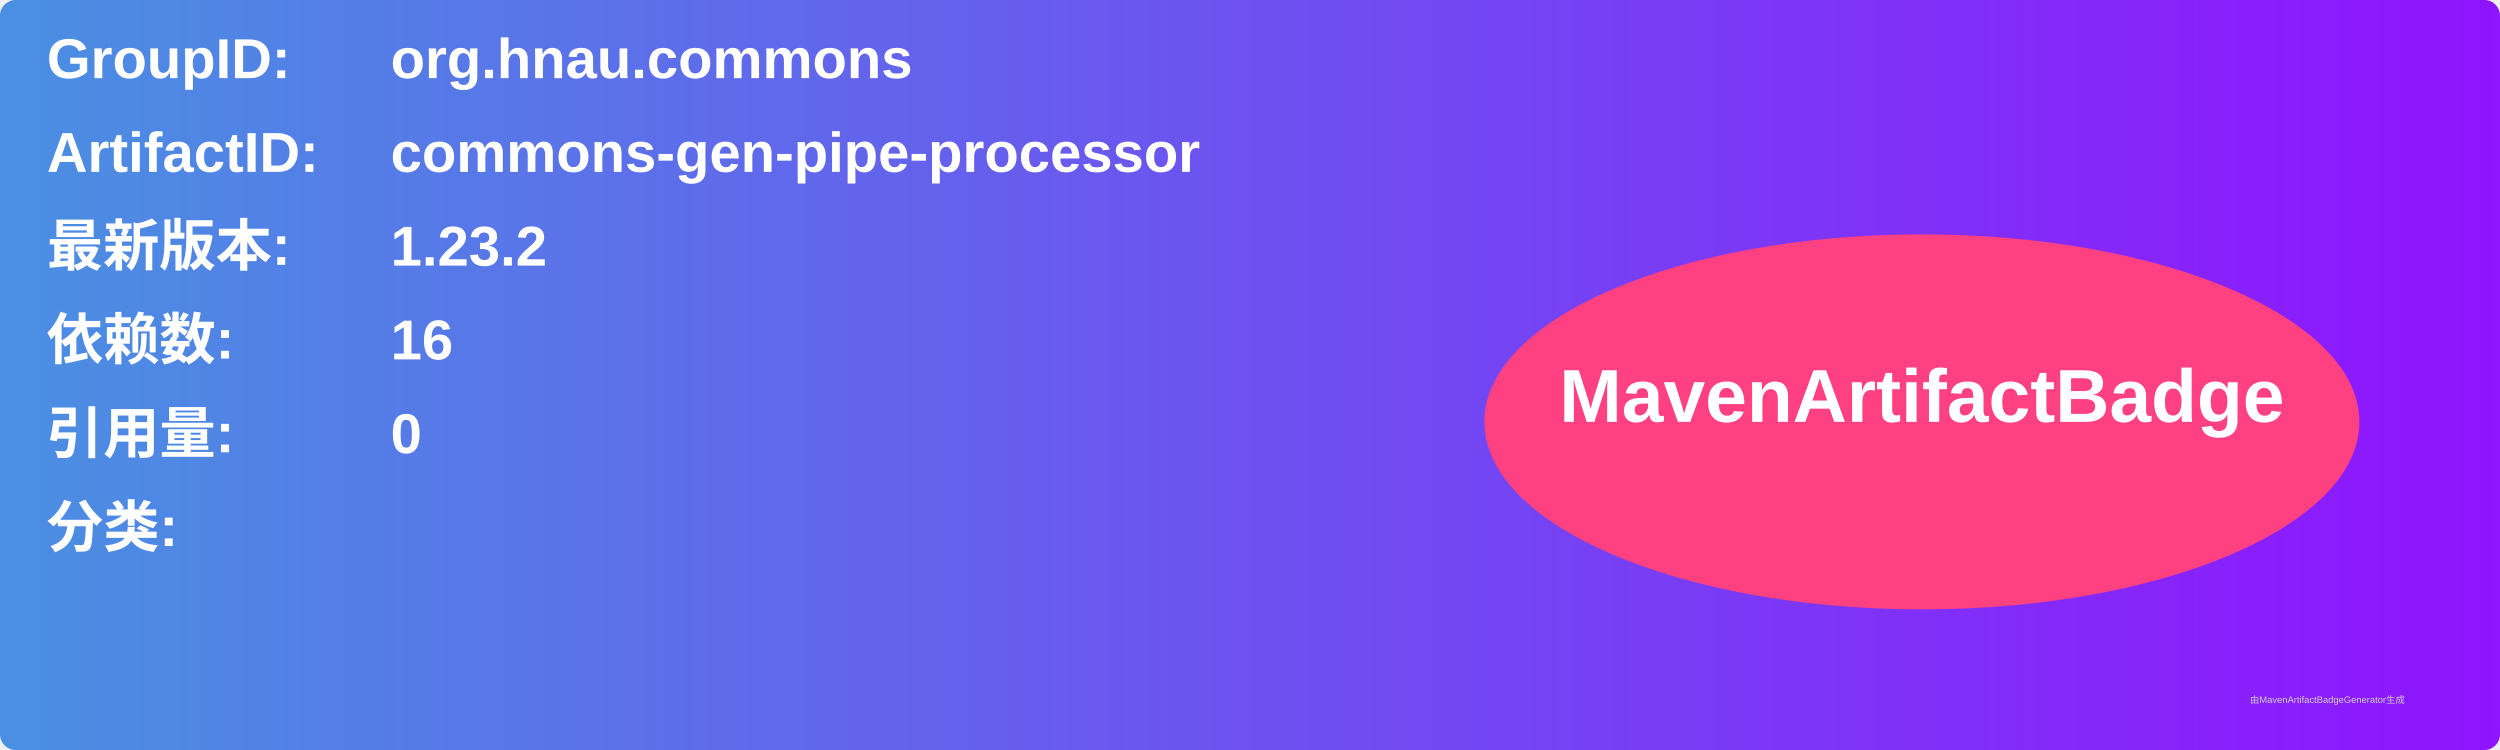
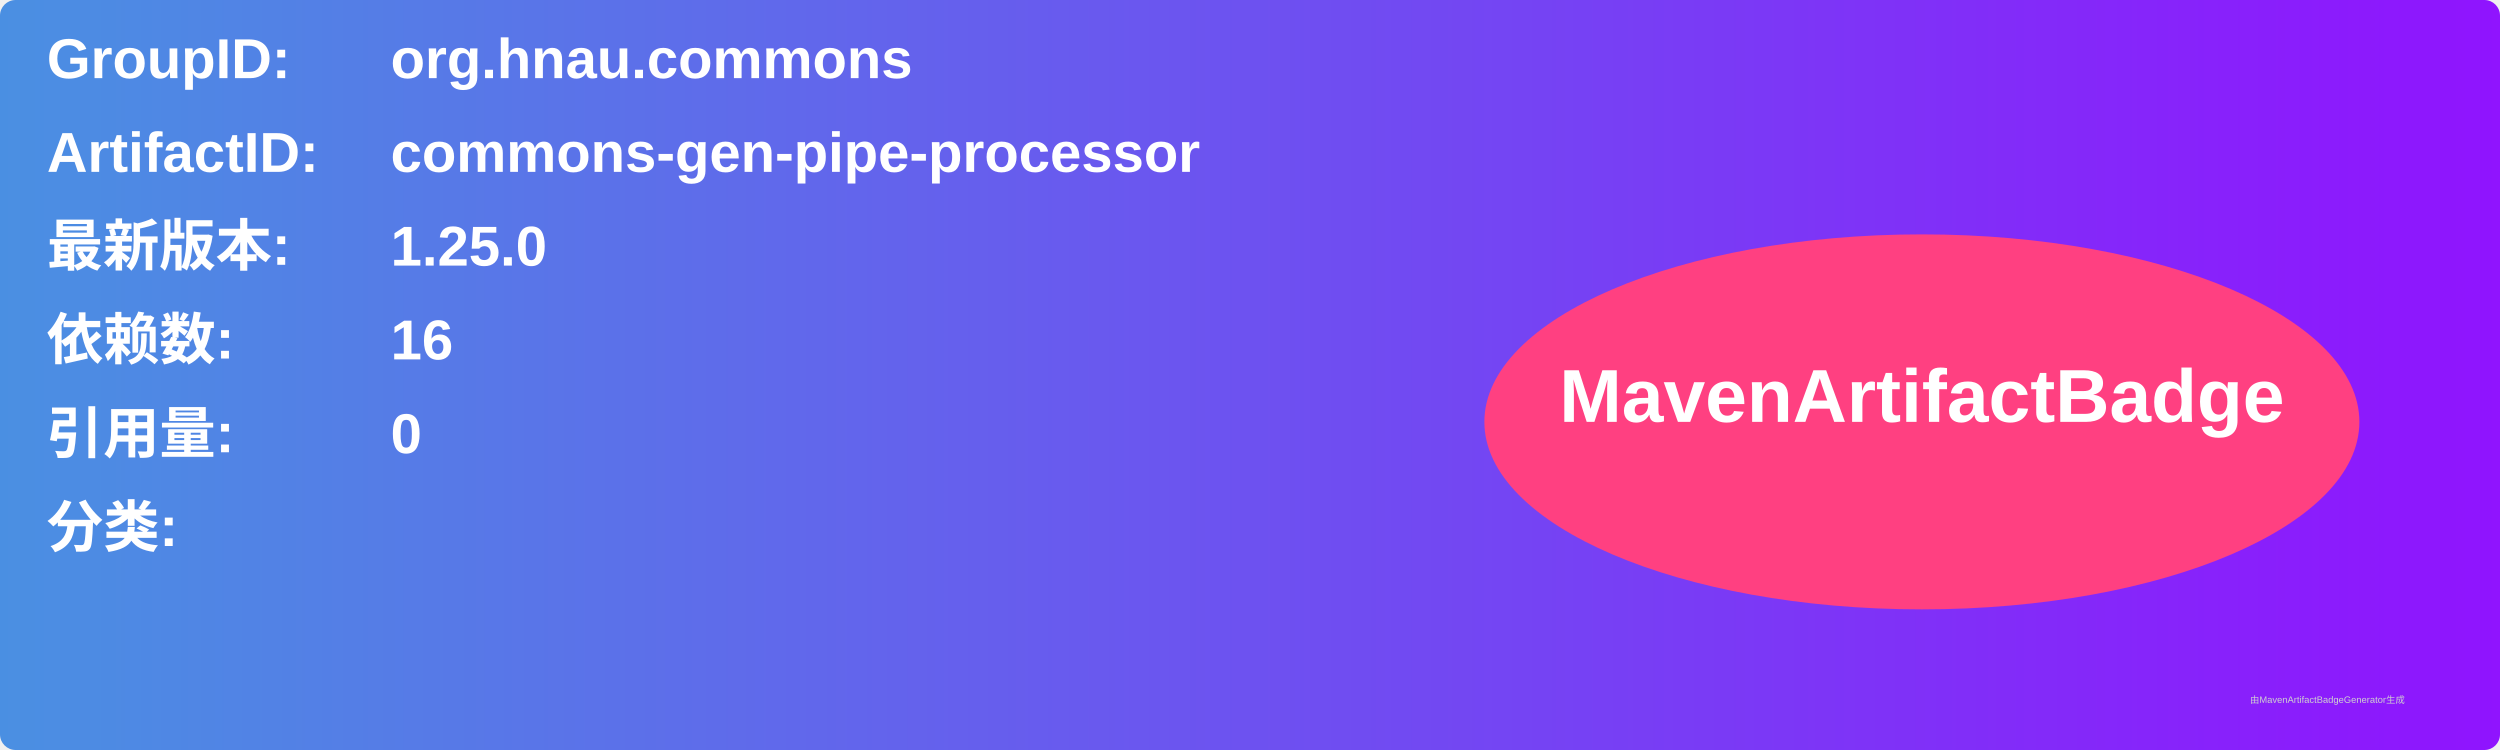
<svg xmlns="http://www.w3.org/2000/svg" width="800" height="240" viewBox="0 0 800 240">
  <linearGradient id="grad" x1="0%" y1="0%" x2="100%" y2="0%">
    <stop offset="0%" stop-color="#4a90e2" />
    <stop offset="100%" stop-color="#9013fe" />
  </linearGradient>
  <rect width="100%" height="100%" rx="5" ry="5" fill="url(#grad)" />
  <g transform="translate(15, 15)">
    <text x="0" y="10" font-family="Arial" font-size="18" fill="white" font-weight="bold" width="260">GroupID:</text>
    <text x="110" y="10" font-family="Arial" font-size="18" fill="white" font-weight="bold" width="460">org.hnau.commons</text>
    <text x="0" y="40" font-family="Arial" font-size="18" fill="white" font-weight="bold" width="260">ArtifactID:</text>
    <text x="110" y="40" font-family="Arial" font-size="18" fill="white" font-weight="bold" width="460">commons-gen-pipe-processor</text>
    <text x="0" y="70" font-family="Arial" font-size="18" fill="white" font-weight="bold">最新版本:</text>
    <text x="110" y="70" font-family="Arial" font-size="18" fill="white" font-weight="bold">
-       <tspan font-weight="bold">1.23.2</tspan>
+       <tspan font-weight="bold">1.25.0</tspan>
    </text>
    <text x="0" y="100" font-family="Arial" font-size="18" fill="white" font-weight="bold">依赖数: </text>
    <text x="110" y="100" font-family="Arial" font-size="18" fill="white">
      <tspan font-weight="bold">16</tspan>
    </text>
    <text x="0" y="130" font-family="Arial" font-size="18" fill="white" font-weight="bold">引用量: </text>
    <text x="110" y="130" font-family="Arial" font-size="18" fill="white">
      <tspan font-weight="bold">0</tspan>
    </text>
    <text x="0" y="160" font-family="Arial" font-size="18" fill="white" font-weight="bold">分类:</text>
    <text x="10" y="190" font-family="Arial" font-size="10" fill="white">
      <tspan font-weight="bold" />
    </text>
    <ellipse cx="600" cy="120" rx="140" ry="60" fill="#ff4081" />
    <text x="600" y="120" text-anchor="middle" font-family="Arial" font-size="24" fill="white" font-weight="bold">MavenArtifactBadge</text>
  </g>
  <text x="720" y="225" font-family="Arial" font-size="3" fill="#d0d0d0">由MavenArtifactBadgeGenerator生成</text>
</svg>
